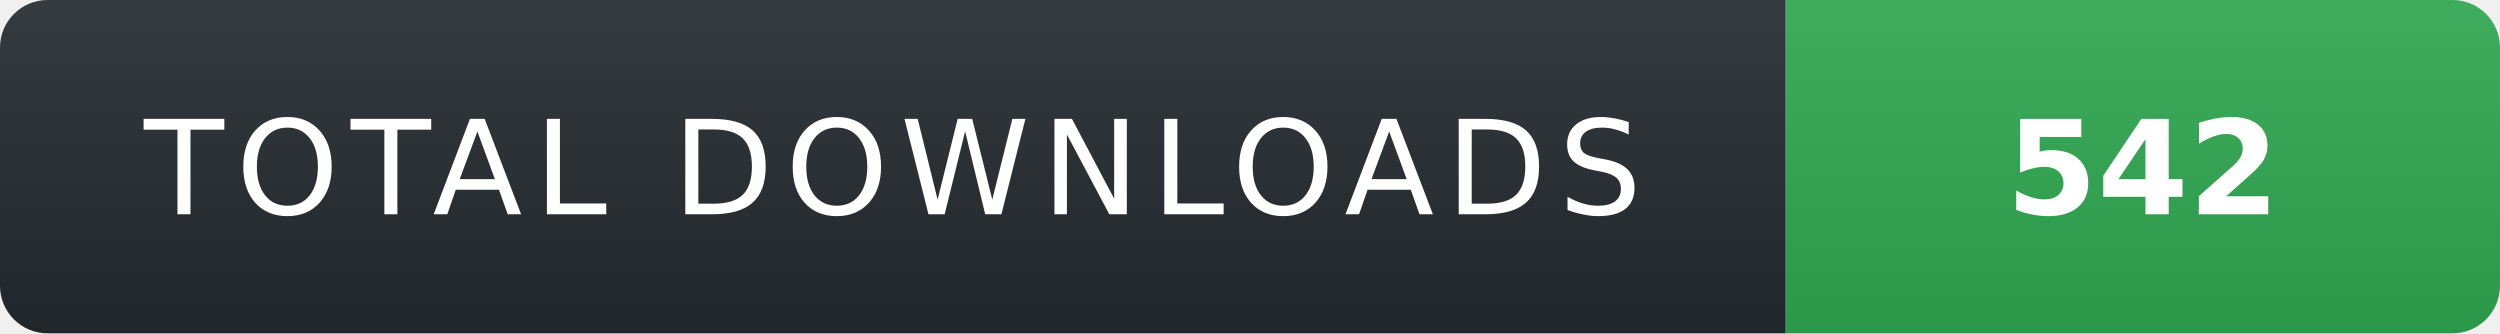
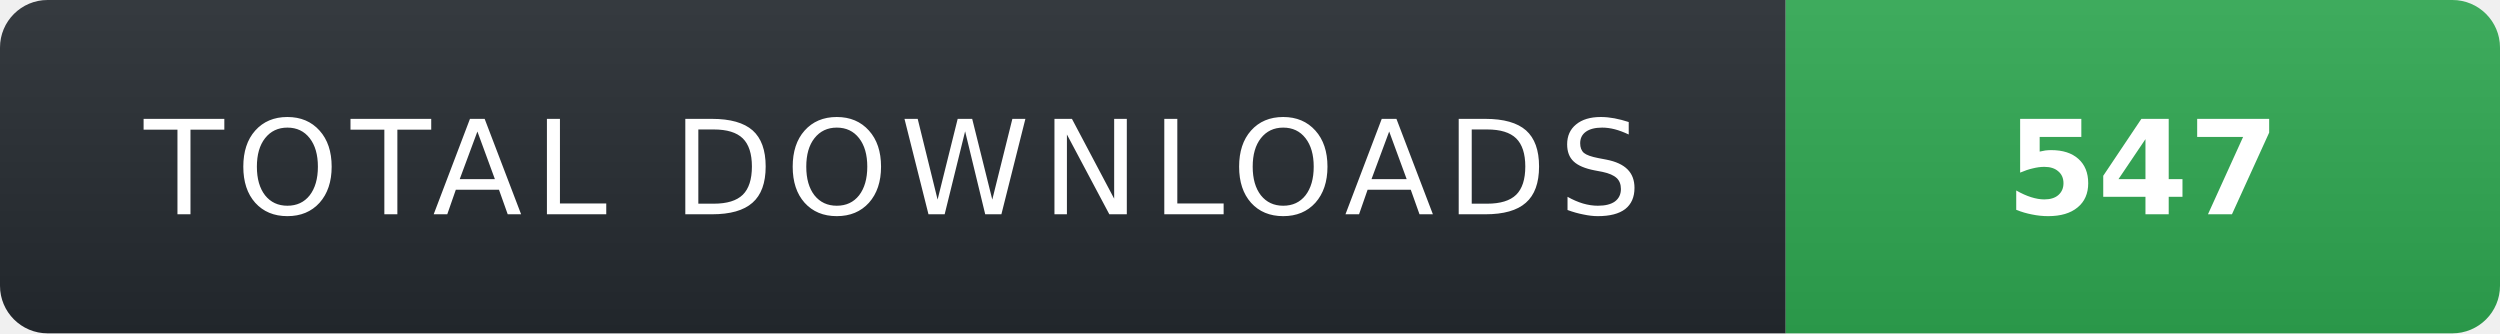
- <svg xmlns="http://www.w3.org/2000/svg" width="210" height="28" role="img" aria-label="TOTAL DOWNLOADS: 542">
+ <svg xmlns="http://www.w3.org/2000/svg" width="210" height="28" role="img" aria-label="TOTAL DOWNLOADS: 547">
  <linearGradient id="s" x2="0" y2="100%">
    <stop offset="0" stop-color="#fff" stop-opacity=".08" />
    <stop offset="1" stop-color="#000" stop-opacity=".08" />
  </linearGradient>
  <clipPath id="r">
    <rect width="210" height="28" rx="4" fill="#fff" />
  </clipPath>
  <g clip-path="url(#r)">
    <rect width="150" height="28" fill="#24292f" />
    <rect x="150" width="60" height="28" fill="#2ea44f" />
    <rect width="210" height="28" fill="url(#s)" />
  </g>
  <g fill="#fff" text-anchor="middle" font-family="Verdana,Geneva,DejaVu Sans,sans-serif" text-rendering="geometricPrecision" font-size="11">
    <text x="75" y="18" fill="#fff" letter-spacing="1">TOTAL DOWNLOADS</text>
-     <text x="180" y="18" fill="#fff" font-weight="700">542</text>
+     <text x="180" y="18" fill="#fff" font-weight="700">547</text>
  </g>
</svg>
